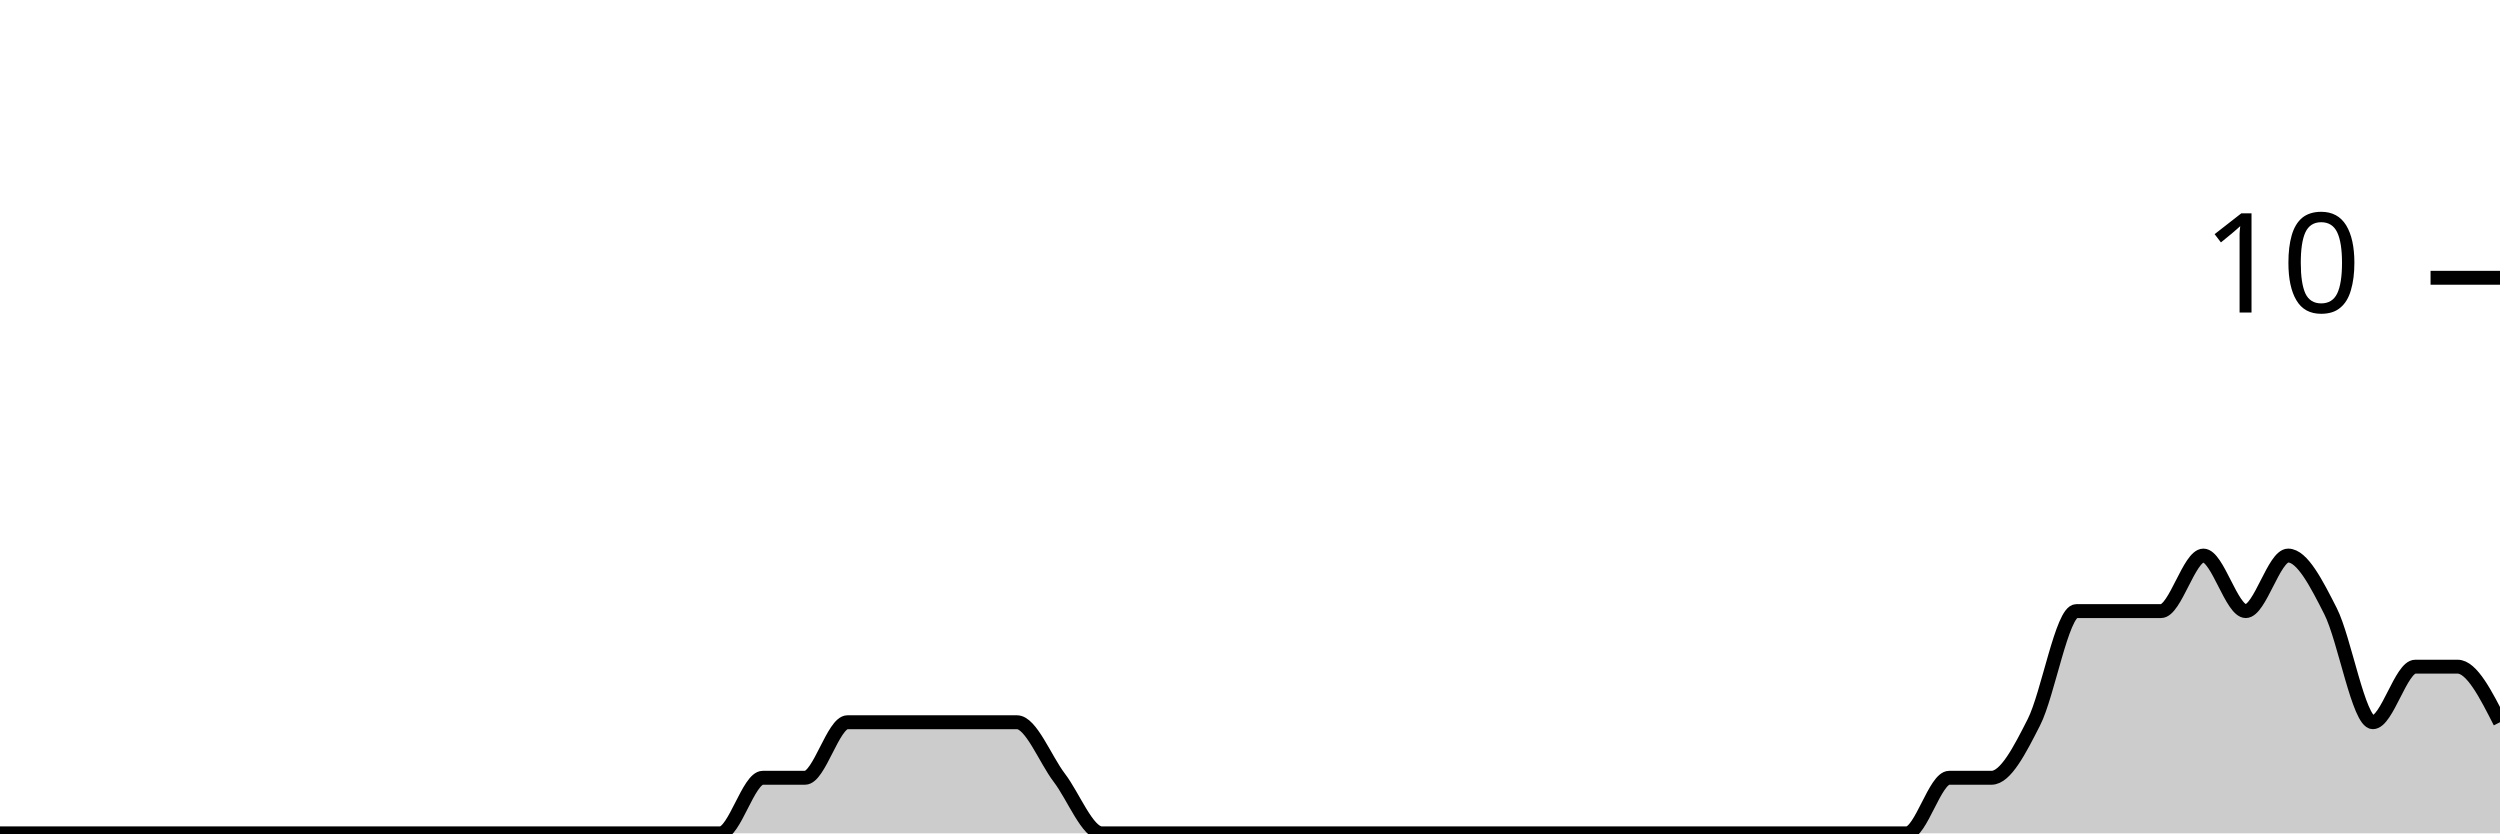
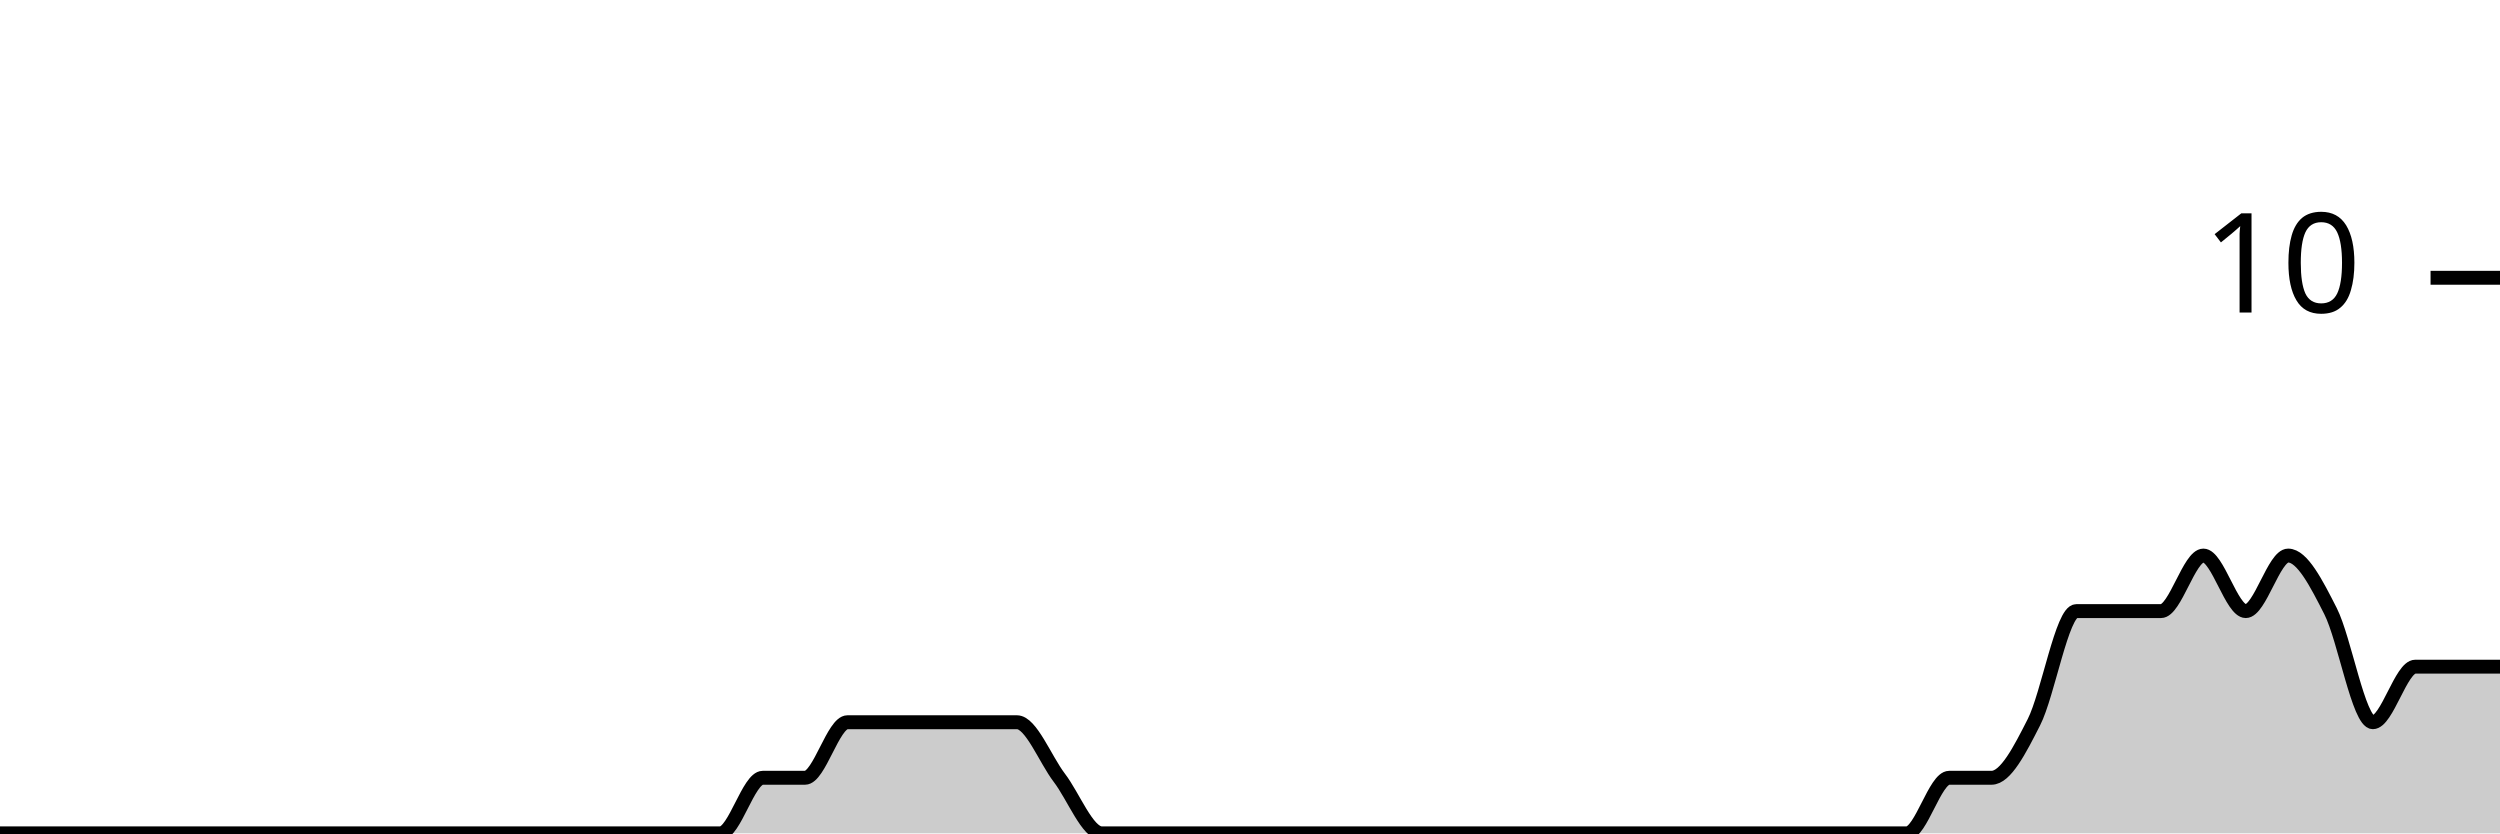
<svg xmlns="http://www.w3.org/2000/svg" viewBox="0 0 180 60">
  <g transform="translate(0,20)">
-     <path class="area" fill="rgba(0, 0, 0, 0.2)" d="M0,40C1.017,40,2.034,40,3.051,40C4.068,40,5.085,40,6.102,40C7.119,40,8.136,40,9.153,40C10.169,40,11.186,40,12.203,40C13.22,40,14.237,40,15.254,40C16.271,40,17.288,40,18.305,40C19.322,40,20.339,40,21.356,40C22.373,40,23.39,40,24.407,40C25.424,40,26.441,40,27.458,40C28.475,40,29.492,40,30.508,40C31.525,40,32.542,40,33.559,40C34.576,40,35.593,40,36.61,40C37.627,40,38.644,40,39.661,40C40.678,40,41.695,40,42.712,40C43.729,40,44.746,40,45.763,40C46.78,40,47.797,40,48.814,40C49.831,40,50.847,40,51.864,40C52.881,40,53.898,36,54.915,36C55.932,36,56.949,36,57.966,36C58.983,36,60,32,61.017,32C62.034,32,63.051,32,64.068,32C65.085,32,66.102,32,67.119,32C68.136,32,69.153,32,70.169,32C71.186,32,72.203,32,73.22,32C74.237,32,75.254,34.667,76.271,36C77.288,37.333,78.305,40,79.322,40C80.339,40,81.356,40,82.373,40C83.39,40,84.407,40,85.424,40C86.441,40,87.458,40,88.475,40C89.492,40,90.508,40,91.525,40C92.542,40,93.559,40,94.576,40C95.593,40,96.61,40,97.627,40C98.644,40,99.661,40,100.678,40C101.695,40,102.712,40,103.729,40C104.746,40,105.763,40,106.78,40C107.797,40,108.814,40,109.831,40C110.847,40,111.864,40,112.881,40C113.898,40,114.915,40,115.932,40C116.949,40,117.966,40,118.983,40C120,40,121.017,40,122.034,40C123.051,40,124.068,40,125.085,40C126.102,40,127.119,40,128.136,40C129.153,40,130.169,40,131.186,40C132.203,40,133.22,40,134.237,40C135.254,40,136.271,40,137.288,40C138.305,40,139.322,36,140.339,36C141.356,36,142.373,36,143.39,36C144.407,36,145.424,34,146.441,32C147.458,30,148.475,24,149.492,24C150.508,24,151.525,24,152.542,24C153.559,24,154.576,24,155.593,24C156.61,24,157.627,20,158.644,20C159.661,20,160.678,24,161.695,24C162.712,24,163.729,20,164.746,20C165.763,20,166.78,22,167.797,24C168.814,26,169.831,32,170.847,32C171.864,32,172.881,28,173.898,28C174.915,28,175.932,28,176.949,28C177.966,28,178.983,30,180,32L180,40C178.983,40,177.966,40,176.949,40C175.932,40,174.915,40,173.898,40C172.881,40,171.864,40,170.847,40C169.831,40,168.814,40,167.797,40C166.78,40,165.763,40,164.746,40C163.729,40,162.712,40,161.695,40C160.678,40,159.661,40,158.644,40C157.627,40,156.61,40,155.593,40C154.576,40,153.559,40,152.542,40C151.525,40,150.508,40,149.492,40C148.475,40,147.458,40,146.441,40C145.424,40,144.407,40,143.39,40C142.373,40,141.356,40,140.339,40C139.322,40,138.305,40,137.288,40C136.271,40,135.254,40,134.237,40C133.22,40,132.203,40,131.186,40C130.169,40,129.153,40,128.136,40C127.119,40,126.102,40,125.085,40C124.068,40,123.051,40,122.034,40C121.017,40,120,40,118.983,40C117.966,40,116.949,40,115.932,40C114.915,40,113.898,40,112.881,40C111.864,40,110.847,40,109.831,40C108.814,40,107.797,40,106.78,40C105.763,40,104.746,40,103.729,40C102.712,40,101.695,40,100.678,40C99.661,40,98.644,40,97.627,40C96.61,40,95.593,40,94.576,40C93.559,40,92.542,40,91.525,40C90.508,40,89.492,40,88.475,40C87.458,40,86.441,40,85.424,40C84.407,40,83.39,40,82.373,40C81.356,40,80.339,40,79.322,40C78.305,40,77.288,40,76.271,40C75.254,40,74.237,40,73.22,40C72.203,40,71.186,40,70.169,40C69.153,40,68.136,40,67.119,40C66.102,40,65.085,40,64.068,40C63.051,40,62.034,40,61.017,40C60,40,58.983,40,57.966,40C56.949,40,55.932,40,54.915,40C53.898,40,52.881,40,51.864,40C50.847,40,49.831,40,48.814,40C47.797,40,46.78,40,45.763,40C44.746,40,43.729,40,42.712,40C41.695,40,40.678,40,39.661,40C38.644,40,37.627,40,36.61,40C35.593,40,34.576,40,33.559,40C32.542,40,31.525,40,30.508,40C29.492,40,28.475,40,27.458,40C26.441,40,25.424,40,24.407,40C23.39,40,22.373,40,21.356,40C20.339,40,19.322,40,18.305,40C17.288,40,16.271,40,15.254,40C14.237,40,13.22,40,12.203,40C11.186,40,10.169,40,9.153,40C8.136,40,7.119,40,6.102,40C5.085,40,4.068,40,3.051,40C2.034,40,1.017,40,0,40Z" />
-     <path class="line" stroke="black" fill="none" d="M0,40C1.017,40,2.034,40,3.051,40C4.068,40,5.085,40,6.102,40C7.119,40,8.136,40,9.153,40C10.169,40,11.186,40,12.203,40C13.22,40,14.237,40,15.254,40C16.271,40,17.288,40,18.305,40C19.322,40,20.339,40,21.356,40C22.373,40,23.39,40,24.407,40C25.424,40,26.441,40,27.458,40C28.475,40,29.492,40,30.508,40C31.525,40,32.542,40,33.559,40C34.576,40,35.593,40,36.61,40C37.627,40,38.644,40,39.661,40C40.678,40,41.695,40,42.712,40C43.729,40,44.746,40,45.763,40C46.78,40,47.797,40,48.814,40C49.831,40,50.847,40,51.864,40C52.881,40,53.898,36,54.915,36C55.932,36,56.949,36,57.966,36C58.983,36,60,32,61.017,32C62.034,32,63.051,32,64.068,32C65.085,32,66.102,32,67.119,32C68.136,32,69.153,32,70.169,32C71.186,32,72.203,32,73.22,32C74.237,32,75.254,34.667,76.271,36C77.288,37.333,78.305,40,79.322,40C80.339,40,81.356,40,82.373,40C83.39,40,84.407,40,85.424,40C86.441,40,87.458,40,88.475,40C89.492,40,90.508,40,91.525,40C92.542,40,93.559,40,94.576,40C95.593,40,96.61,40,97.627,40C98.644,40,99.661,40,100.678,40C101.695,40,102.712,40,103.729,40C104.746,40,105.763,40,106.78,40C107.797,40,108.814,40,109.831,40C110.847,40,111.864,40,112.881,40C113.898,40,114.915,40,115.932,40C116.949,40,117.966,40,118.983,40C120,40,121.017,40,122.034,40C123.051,40,124.068,40,125.085,40C126.102,40,127.119,40,128.136,40C129.153,40,130.169,40,131.186,40C132.203,40,133.22,40,134.237,40C135.254,40,136.271,40,137.288,40C138.305,40,139.322,36,140.339,36C141.356,36,142.373,36,143.39,36C144.407,36,145.424,34,146.441,32C147.458,30,148.475,24,149.492,24C150.508,24,151.525,24,152.542,24C153.559,24,154.576,24,155.593,24C156.61,24,157.627,20,158.644,20C159.661,20,160.678,24,161.695,24C162.712,24,163.729,20,164.746,20C165.763,20,166.78,22,167.797,24C168.814,26,169.831,32,170.847,32C171.864,32,172.881,28,173.898,28C174.915,28,175.932,28,176.949,28C177.966,28,178.983,30,180,32" />
+     <path class="area" fill="rgba(0, 0, 0, 0.2)" d="M0,40C1.017,40,2.034,40,3.051,40C4.068,40,5.085,40,6.102,40C7.119,40,8.136,40,9.153,40C10.169,40,11.186,40,12.203,40C13.22,40,14.237,40,15.254,40C16.271,40,17.288,40,18.305,40C19.322,40,20.339,40,21.356,40C22.373,40,23.39,40,24.407,40C25.424,40,26.441,40,27.458,40C28.475,40,29.492,40,30.508,40C31.525,40,32.542,40,33.559,40C34.576,40,35.593,40,36.61,40C37.627,40,38.644,40,39.661,40C40.678,40,41.695,40,42.712,40C43.729,40,44.746,40,45.763,40C46.78,40,47.797,40,48.814,40C49.831,40,50.847,40,51.864,40C52.881,40,53.898,36,54.915,36C55.932,36,56.949,36,57.966,36C58.983,36,60,32,61.017,32C62.034,32,63.051,32,64.068,32C65.085,32,66.102,32,67.119,32C68.136,32,69.153,32,70.169,32C71.186,32,72.203,32,73.22,32C74.237,32,75.254,34.667,76.271,36C77.288,37.333,78.305,40,79.322,40C80.339,40,81.356,40,82.373,40C83.39,40,84.407,40,85.424,40C86.441,40,87.458,40,88.475,40C89.492,40,90.508,40,91.525,40C92.542,40,93.559,40,94.576,40C95.593,40,96.61,40,97.627,40C98.644,40,99.661,40,100.678,40C101.695,40,102.712,40,103.729,40C104.746,40,105.763,40,106.78,40C107.797,40,108.814,40,109.831,40C110.847,40,111.864,40,112.881,40C113.898,40,114.915,40,115.932,40C116.949,40,117.966,40,118.983,40C120,40,121.017,40,122.034,40C123.051,40,124.068,40,125.085,40C126.102,40,127.119,40,128.136,40C129.153,40,130.169,40,131.186,40C132.203,40,133.22,40,134.237,40C135.254,40,136.271,40,137.288,40C138.305,40,139.322,36,140.339,36C141.356,36,142.373,36,143.39,36C144.407,36,145.424,34,146.441,32C147.458,30,148.475,24,149.492,24C150.508,24,151.525,24,152.542,24C153.559,24,154.576,24,155.593,24C156.61,24,157.627,20,158.644,20C159.661,20,160.678,24,161.695,24C162.712,24,163.729,20,164.746,20C165.763,20,166.78,22,167.797,24C168.814,26,169.831,32,170.847,32C171.864,32,172.881,28,173.898,28C174.915,28,175.932,28,176.949,28C177.966,28,178.983,28,180,28L180,40C178.983,40,177.966,40,176.949,40C175.932,40,174.915,40,173.898,40C172.881,40,171.864,40,170.847,40C169.831,40,168.814,40,167.797,40C166.78,40,165.763,40,164.746,40C163.729,40,162.712,40,161.695,40C160.678,40,159.661,40,158.644,40C157.627,40,156.61,40,155.593,40C154.576,40,153.559,40,152.542,40C151.525,40,150.508,40,149.492,40C148.475,40,147.458,40,146.441,40C145.424,40,144.407,40,143.39,40C142.373,40,141.356,40,140.339,40C139.322,40,138.305,40,137.288,40C136.271,40,135.254,40,134.237,40C133.22,40,132.203,40,131.186,40C130.169,40,129.153,40,128.136,40C127.119,40,126.102,40,125.085,40C124.068,40,123.051,40,122.034,40C121.017,40,120,40,118.983,40C117.966,40,116.949,40,115.932,40C114.915,40,113.898,40,112.881,40C111.864,40,110.847,40,109.831,40C108.814,40,107.797,40,106.78,40C105.763,40,104.746,40,103.729,40C102.712,40,101.695,40,100.678,40C99.661,40,98.644,40,97.627,40C96.61,40,95.593,40,94.576,40C93.559,40,92.542,40,91.525,40C90.508,40,89.492,40,88.475,40C87.458,40,86.441,40,85.424,40C84.407,40,83.39,40,82.373,40C81.356,40,80.339,40,79.322,40C78.305,40,77.288,40,76.271,40C75.254,40,74.237,40,73.22,40C72.203,40,71.186,40,70.169,40C69.153,40,68.136,40,67.119,40C66.102,40,65.085,40,64.068,40C63.051,40,62.034,40,61.017,40C60,40,58.983,40,57.966,40C56.949,40,55.932,40,54.915,40C53.898,40,52.881,40,51.864,40C50.847,40,49.831,40,48.814,40C47.797,40,46.78,40,45.763,40C44.746,40,43.729,40,42.712,40C41.695,40,40.678,40,39.661,40C38.644,40,37.627,40,36.61,40C35.593,40,34.576,40,33.559,40C32.542,40,31.525,40,30.508,40C29.492,40,28.475,40,27.458,40C26.441,40,25.424,40,24.407,40C23.39,40,22.373,40,21.356,40C20.339,40,19.322,40,18.305,40C17.288,40,16.271,40,15.254,40C14.237,40,13.22,40,12.203,40C11.186,40,10.169,40,9.153,40C8.136,40,7.119,40,6.102,40C5.085,40,4.068,40,3.051,40C2.034,40,1.017,40,0,40Z" />
+     <path class="line" stroke="black" fill="none" d="M0,40C1.017,40,2.034,40,3.051,40C4.068,40,5.085,40,6.102,40C7.119,40,8.136,40,9.153,40C10.169,40,11.186,40,12.203,40C13.22,40,14.237,40,15.254,40C16.271,40,17.288,40,18.305,40C19.322,40,20.339,40,21.356,40C22.373,40,23.39,40,24.407,40C25.424,40,26.441,40,27.458,40C28.475,40,29.492,40,30.508,40C31.525,40,32.542,40,33.559,40C34.576,40,35.593,40,36.61,40C37.627,40,38.644,40,39.661,40C40.678,40,41.695,40,42.712,40C43.729,40,44.746,40,45.763,40C46.78,40,47.797,40,48.814,40C49.831,40,50.847,40,51.864,40C52.881,40,53.898,36,54.915,36C55.932,36,56.949,36,57.966,36C58.983,36,60,32,61.017,32C62.034,32,63.051,32,64.068,32C65.085,32,66.102,32,67.119,32C68.136,32,69.153,32,70.169,32C71.186,32,72.203,32,73.22,32C74.237,32,75.254,34.667,76.271,36C77.288,37.333,78.305,40,79.322,40C80.339,40,81.356,40,82.373,40C83.39,40,84.407,40,85.424,40C86.441,40,87.458,40,88.475,40C89.492,40,90.508,40,91.525,40C92.542,40,93.559,40,94.576,40C95.593,40,96.61,40,97.627,40C98.644,40,99.661,40,100.678,40C101.695,40,102.712,40,103.729,40C104.746,40,105.763,40,106.78,40C107.797,40,108.814,40,109.831,40C110.847,40,111.864,40,112.881,40C113.898,40,114.915,40,115.932,40C116.949,40,117.966,40,118.983,40C120,40,121.017,40,122.034,40C123.051,40,124.068,40,125.085,40C126.102,40,127.119,40,128.136,40C129.153,40,130.169,40,131.186,40C132.203,40,133.22,40,134.237,40C135.254,40,136.271,40,137.288,40C138.305,40,139.322,36,140.339,36C141.356,36,142.373,36,143.39,36C144.407,36,145.424,34,146.441,32C147.458,30,148.475,24,149.492,24C150.508,24,151.525,24,152.542,24C153.559,24,154.576,24,155.593,24C156.61,24,157.627,20,158.644,20C159.661,20,160.678,24,161.695,24C162.712,24,163.729,20,164.746,20C165.763,20,166.78,22,167.797,24C168.814,26,169.831,32,170.847,32C171.864,32,172.881,28,173.898,28C174.915,28,175.932,28,176.949,28C177.966,28,178.983,28,180,28" />
    <path class="axis-ceiling" stroke-width="1" stroke="black" fill="none" d="M175,0L180,0" />
    <text class="axis-ceiling-label" font-family="sans-serif" text-anchor="end" font-size="10px" x="170" y="2.5">10</text>
  </g>
</svg>
